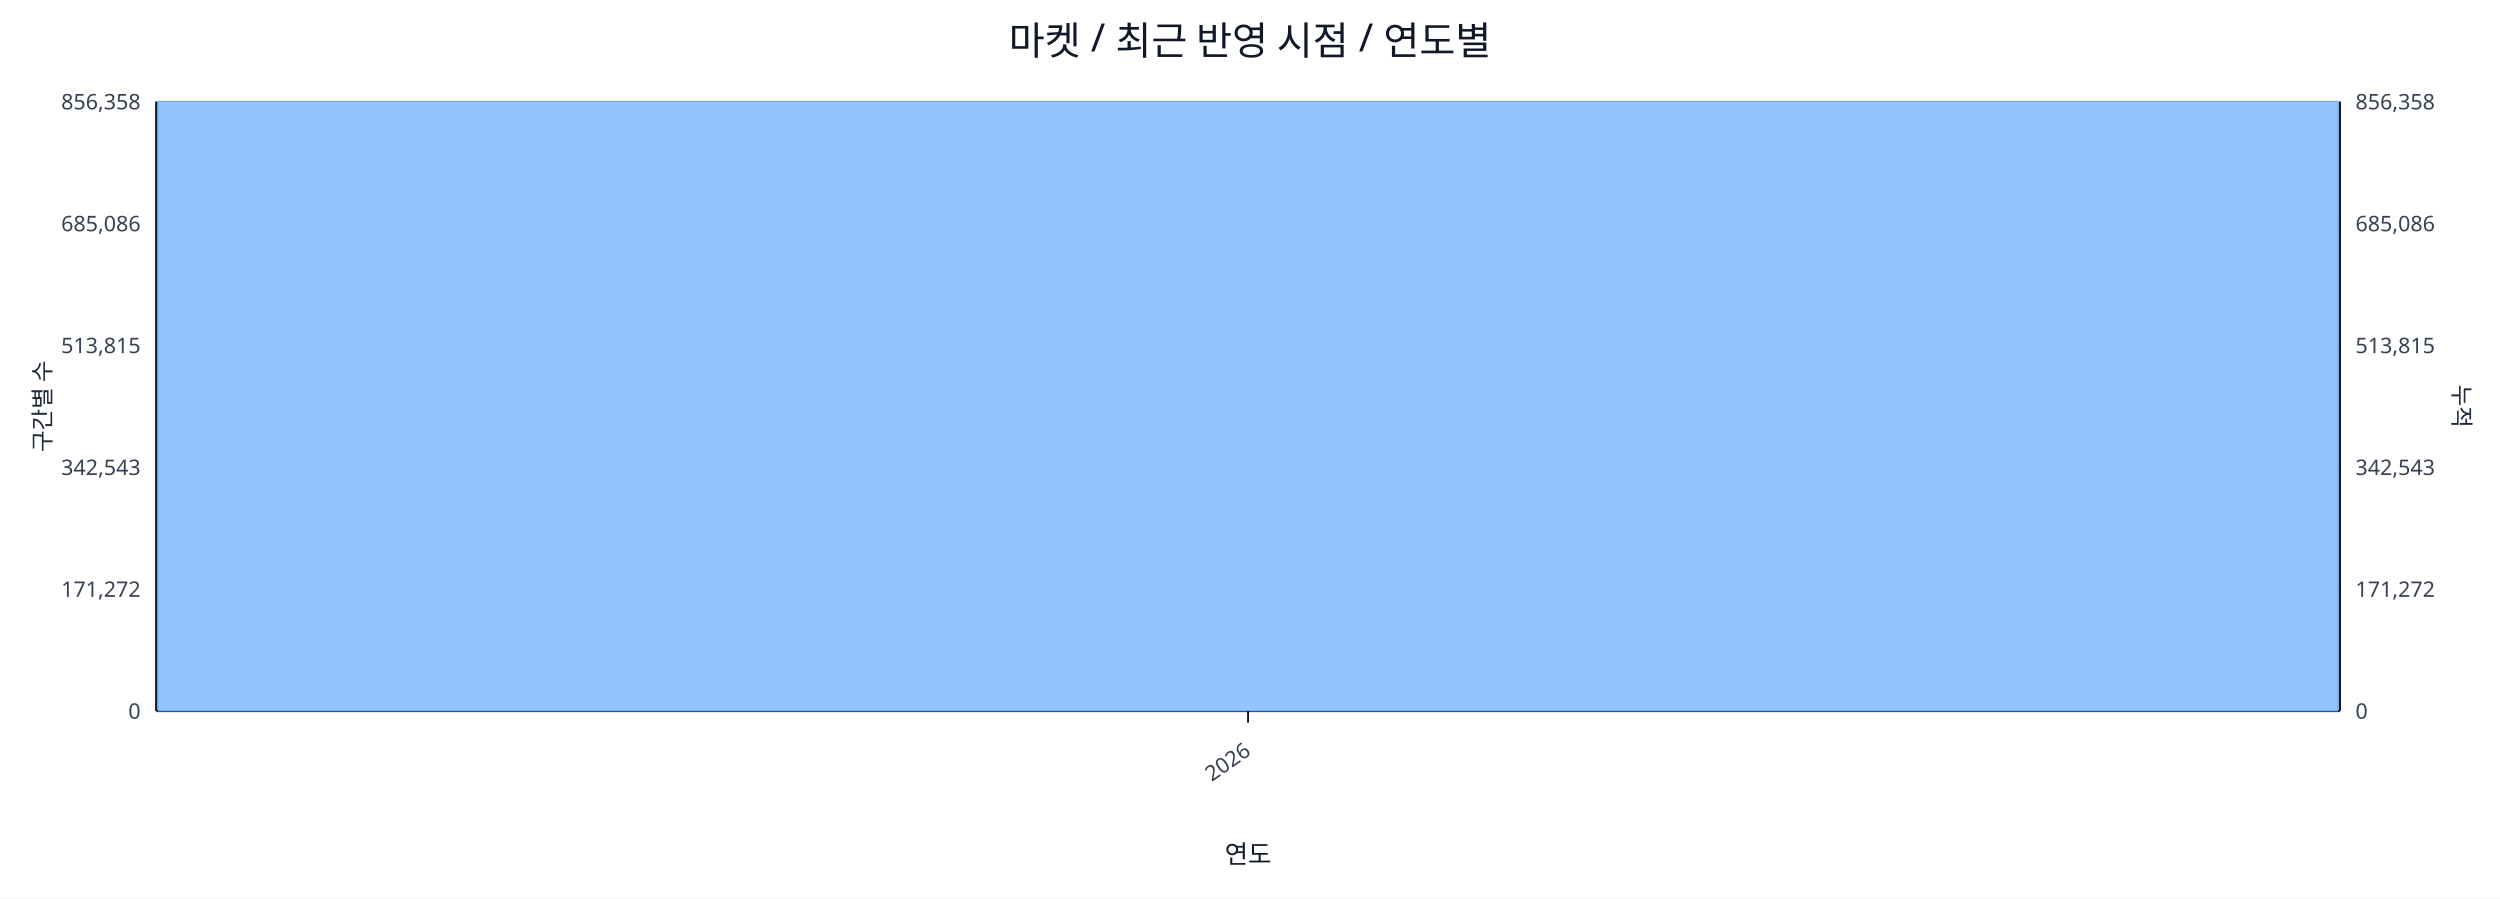
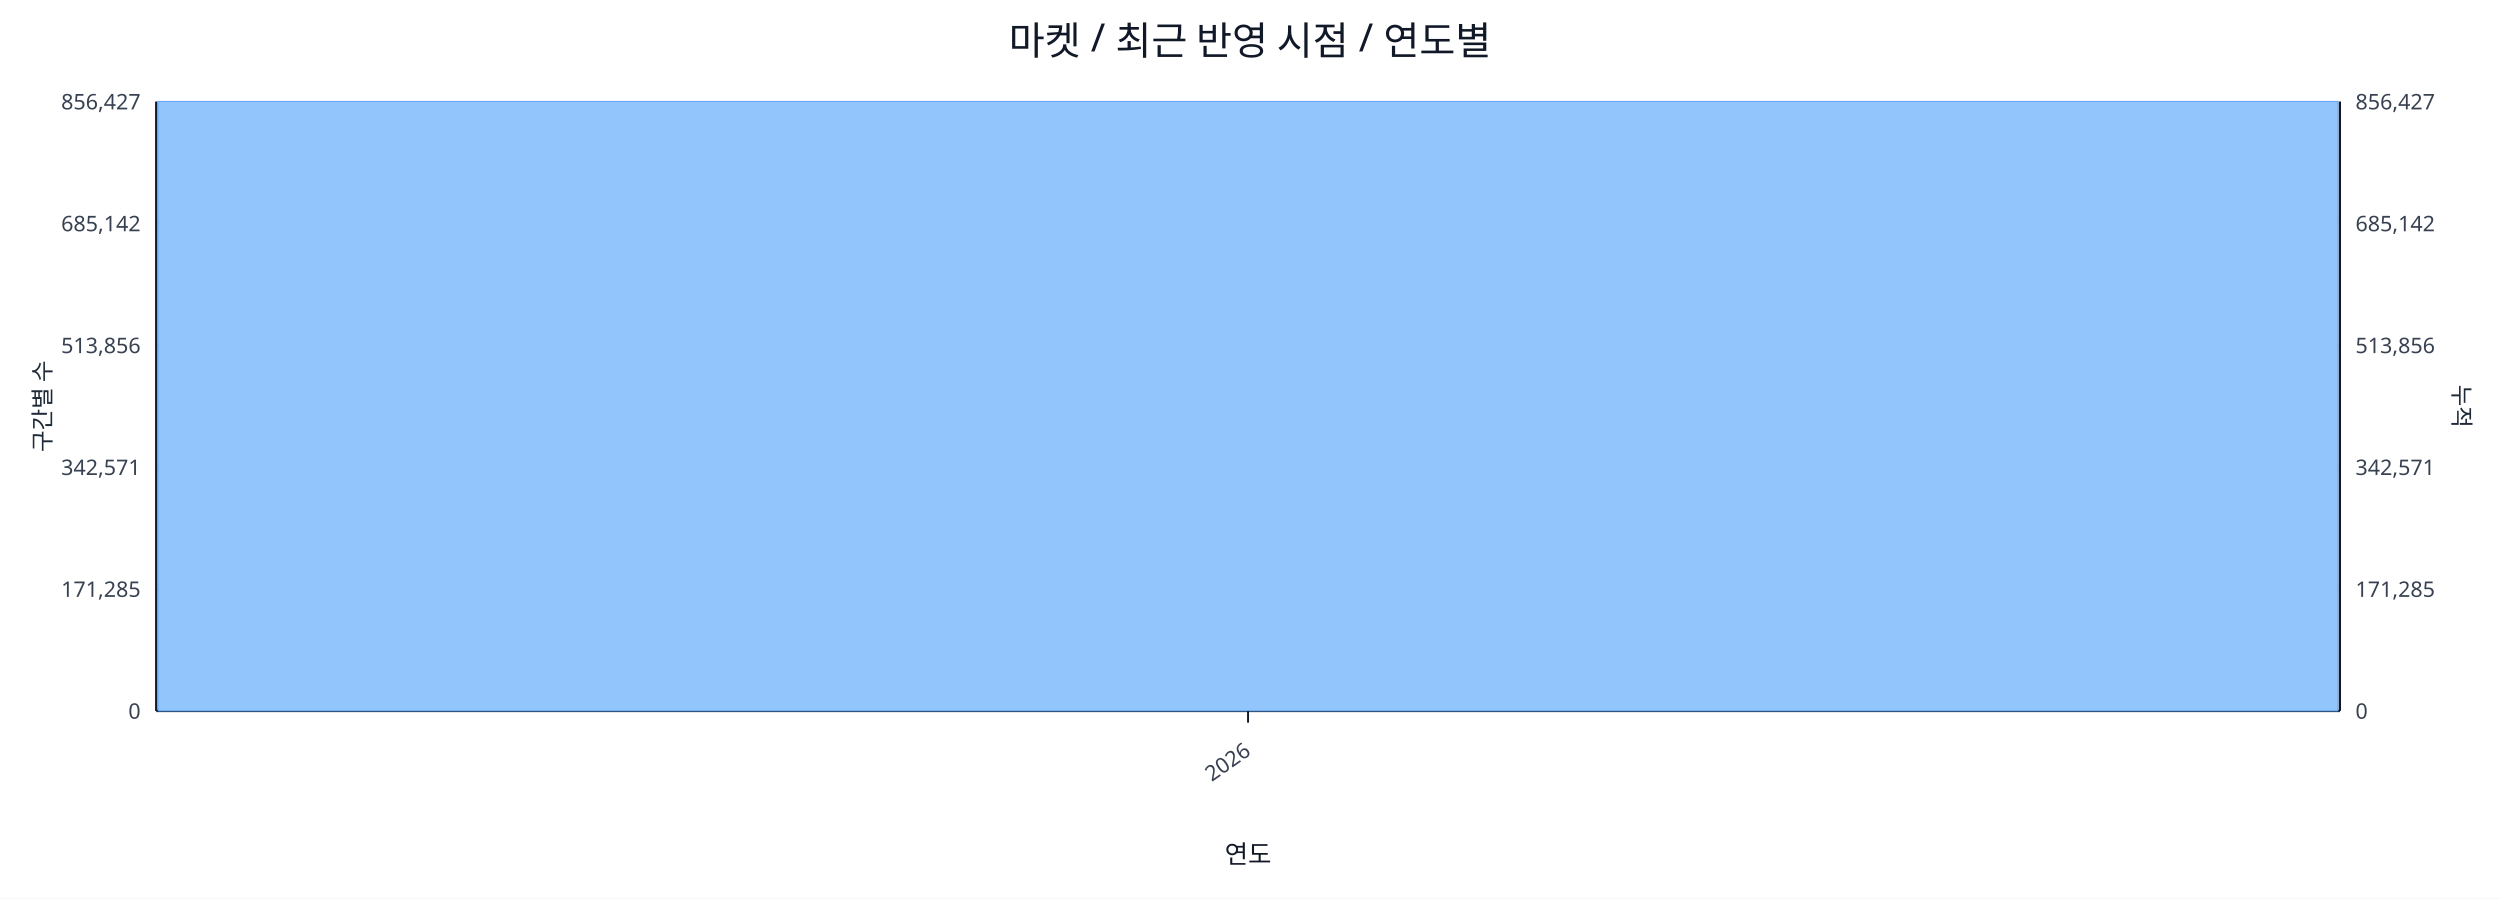
<svg xmlns="http://www.w3.org/2000/svg" width="1280" height="460" viewBox="0 0 1280 460">
  <rect x="0" y="0" width="100%" height="100%" fill="#ffffff" />
  <text x="640.0" y="28" font-size="20" text-anchor="middle" font-family="sans-serif" fill="#111827">마켓 / 최근 반영 시점 / 연도별</text>
  <line x1="80.0" y1="52.0" x2="1198.0" y2="52.0" stroke="#e5e7eb" stroke-width="1" />
-   <text x="72.0" y="56.0" font-size="11" text-anchor="end" font-family="sans-serif" fill="#374151">856,358</text>
-   <text x="1206.0" y="56.0" font-size="11" text-anchor="start" font-family="sans-serif" fill="#374151">856,358</text>
+   <text x="72.0" y="56.0" font-size="11" text-anchor="end" font-family="sans-serif" fill="#374151">856,427</text>
+   <text x="1206.0" y="56.0" font-size="11" text-anchor="start" font-family="sans-serif" fill="#374151">856,427</text>
  <line x1="80.0" y1="114.4" x2="1198.0" y2="114.4" stroke="#e5e7eb" stroke-width="1" />
-   <text x="72.0" y="118.4" font-size="11" text-anchor="end" font-family="sans-serif" fill="#374151">685,086</text>
-   <text x="1206.0" y="118.4" font-size="11" text-anchor="start" font-family="sans-serif" fill="#374151">685,086</text>
+   <text x="72.0" y="118.4" font-size="11" text-anchor="end" font-family="sans-serif" fill="#374151">685,142</text>
+   <text x="1206.0" y="118.4" font-size="11" text-anchor="start" font-family="sans-serif" fill="#374151">685,142</text>
  <line x1="80.0" y1="176.8" x2="1198.0" y2="176.8" stroke="#e5e7eb" stroke-width="1" />
-   <text x="72.0" y="180.8" font-size="11" text-anchor="end" font-family="sans-serif" fill="#374151">513,815</text>
-   <text x="1206.0" y="180.8" font-size="11" text-anchor="start" font-family="sans-serif" fill="#374151">513,815</text>
+   <text x="72.0" y="180.8" font-size="11" text-anchor="end" font-family="sans-serif" fill="#374151">513,856</text>
+   <text x="1206.0" y="180.8" font-size="11" text-anchor="start" font-family="sans-serif" fill="#374151">513,856</text>
  <line x1="80.0" y1="239.2" x2="1198.0" y2="239.2" stroke="#e5e7eb" stroke-width="1" />
-   <text x="72.0" y="243.2" font-size="11" text-anchor="end" font-family="sans-serif" fill="#374151">342,543</text>
-   <text x="1206.0" y="243.2" font-size="11" text-anchor="start" font-family="sans-serif" fill="#374151">342,543</text>
+   <text x="72.0" y="243.2" font-size="11" text-anchor="end" font-family="sans-serif" fill="#374151">342,571</text>
+   <text x="1206.0" y="243.2" font-size="11" text-anchor="start" font-family="sans-serif" fill="#374151">342,571</text>
  <line x1="80.0" y1="301.6" x2="1198.0" y2="301.6" stroke="#e5e7eb" stroke-width="1" />
-   <text x="72.0" y="305.6" font-size="11" text-anchor="end" font-family="sans-serif" fill="#374151">171,272</text>
-   <text x="1206.0" y="305.6" font-size="11" text-anchor="start" font-family="sans-serif" fill="#374151">171,272</text>
+   <text x="72.0" y="305.6" font-size="11" text-anchor="end" font-family="sans-serif" fill="#374151">171,285</text>
+   <text x="1206.0" y="305.6" font-size="11" text-anchor="start" font-family="sans-serif" fill="#374151">171,285</text>
  <line x1="80.0" y1="364.0" x2="1198.0" y2="364.0" stroke="#e5e7eb" stroke-width="1" />
  <text x="72.0" y="368.0" font-size="11" text-anchor="end" font-family="sans-serif" fill="#374151">0</text>
  <text x="1206.0" y="368.0" font-size="11" text-anchor="start" font-family="sans-serif" fill="#374151">0</text>
  <line x1="80.0" y1="364.0" x2="1198.0" y2="364.0" stroke="#111827" stroke-width="1.2" />
  <line x1="80.0" y1="52.0" x2="80.0" y2="364.0" stroke="#111827" stroke-width="1.2" />
  <line x1="1198.0" y1="52.0" x2="1198.0" y2="364.0" stroke="#111827" stroke-width="1.2" />
  <rect x="81.0" y="52.0" width="1116.0" height="312.0" fill="#93c5fd" stroke="#60a5fa" stroke-width="0.5" />
  <polyline fill="none" stroke="#ef4444" stroke-width="2" points="639.0,52.0" />
  <line x1="639.0" y1="364.0" x2="639.0" y2="370.0" stroke="#111827" stroke-width="1" />
  <text x="641.0" y="386.0" font-size="11" text-anchor="end" transform="rotate(-35 641.0 386.0)" font-family="sans-serif" fill="#374151">2026</text>
  <text x="26" y="208.0" font-size="12" transform="rotate(-90 26 208.0)" text-anchor="middle" font-family="sans-serif" fill="#1f2937">구간별 수</text>
  <text x="1256.0" y="208.0" font-size="12" transform="rotate(90 1256.0 208.0)" text-anchor="middle" font-family="sans-serif" fill="#1f2937">누적</text>
  <text x="639.0" y="442.0" font-size="13" text-anchor="middle" font-family="sans-serif" fill="#111827">연도</text>
</svg>
